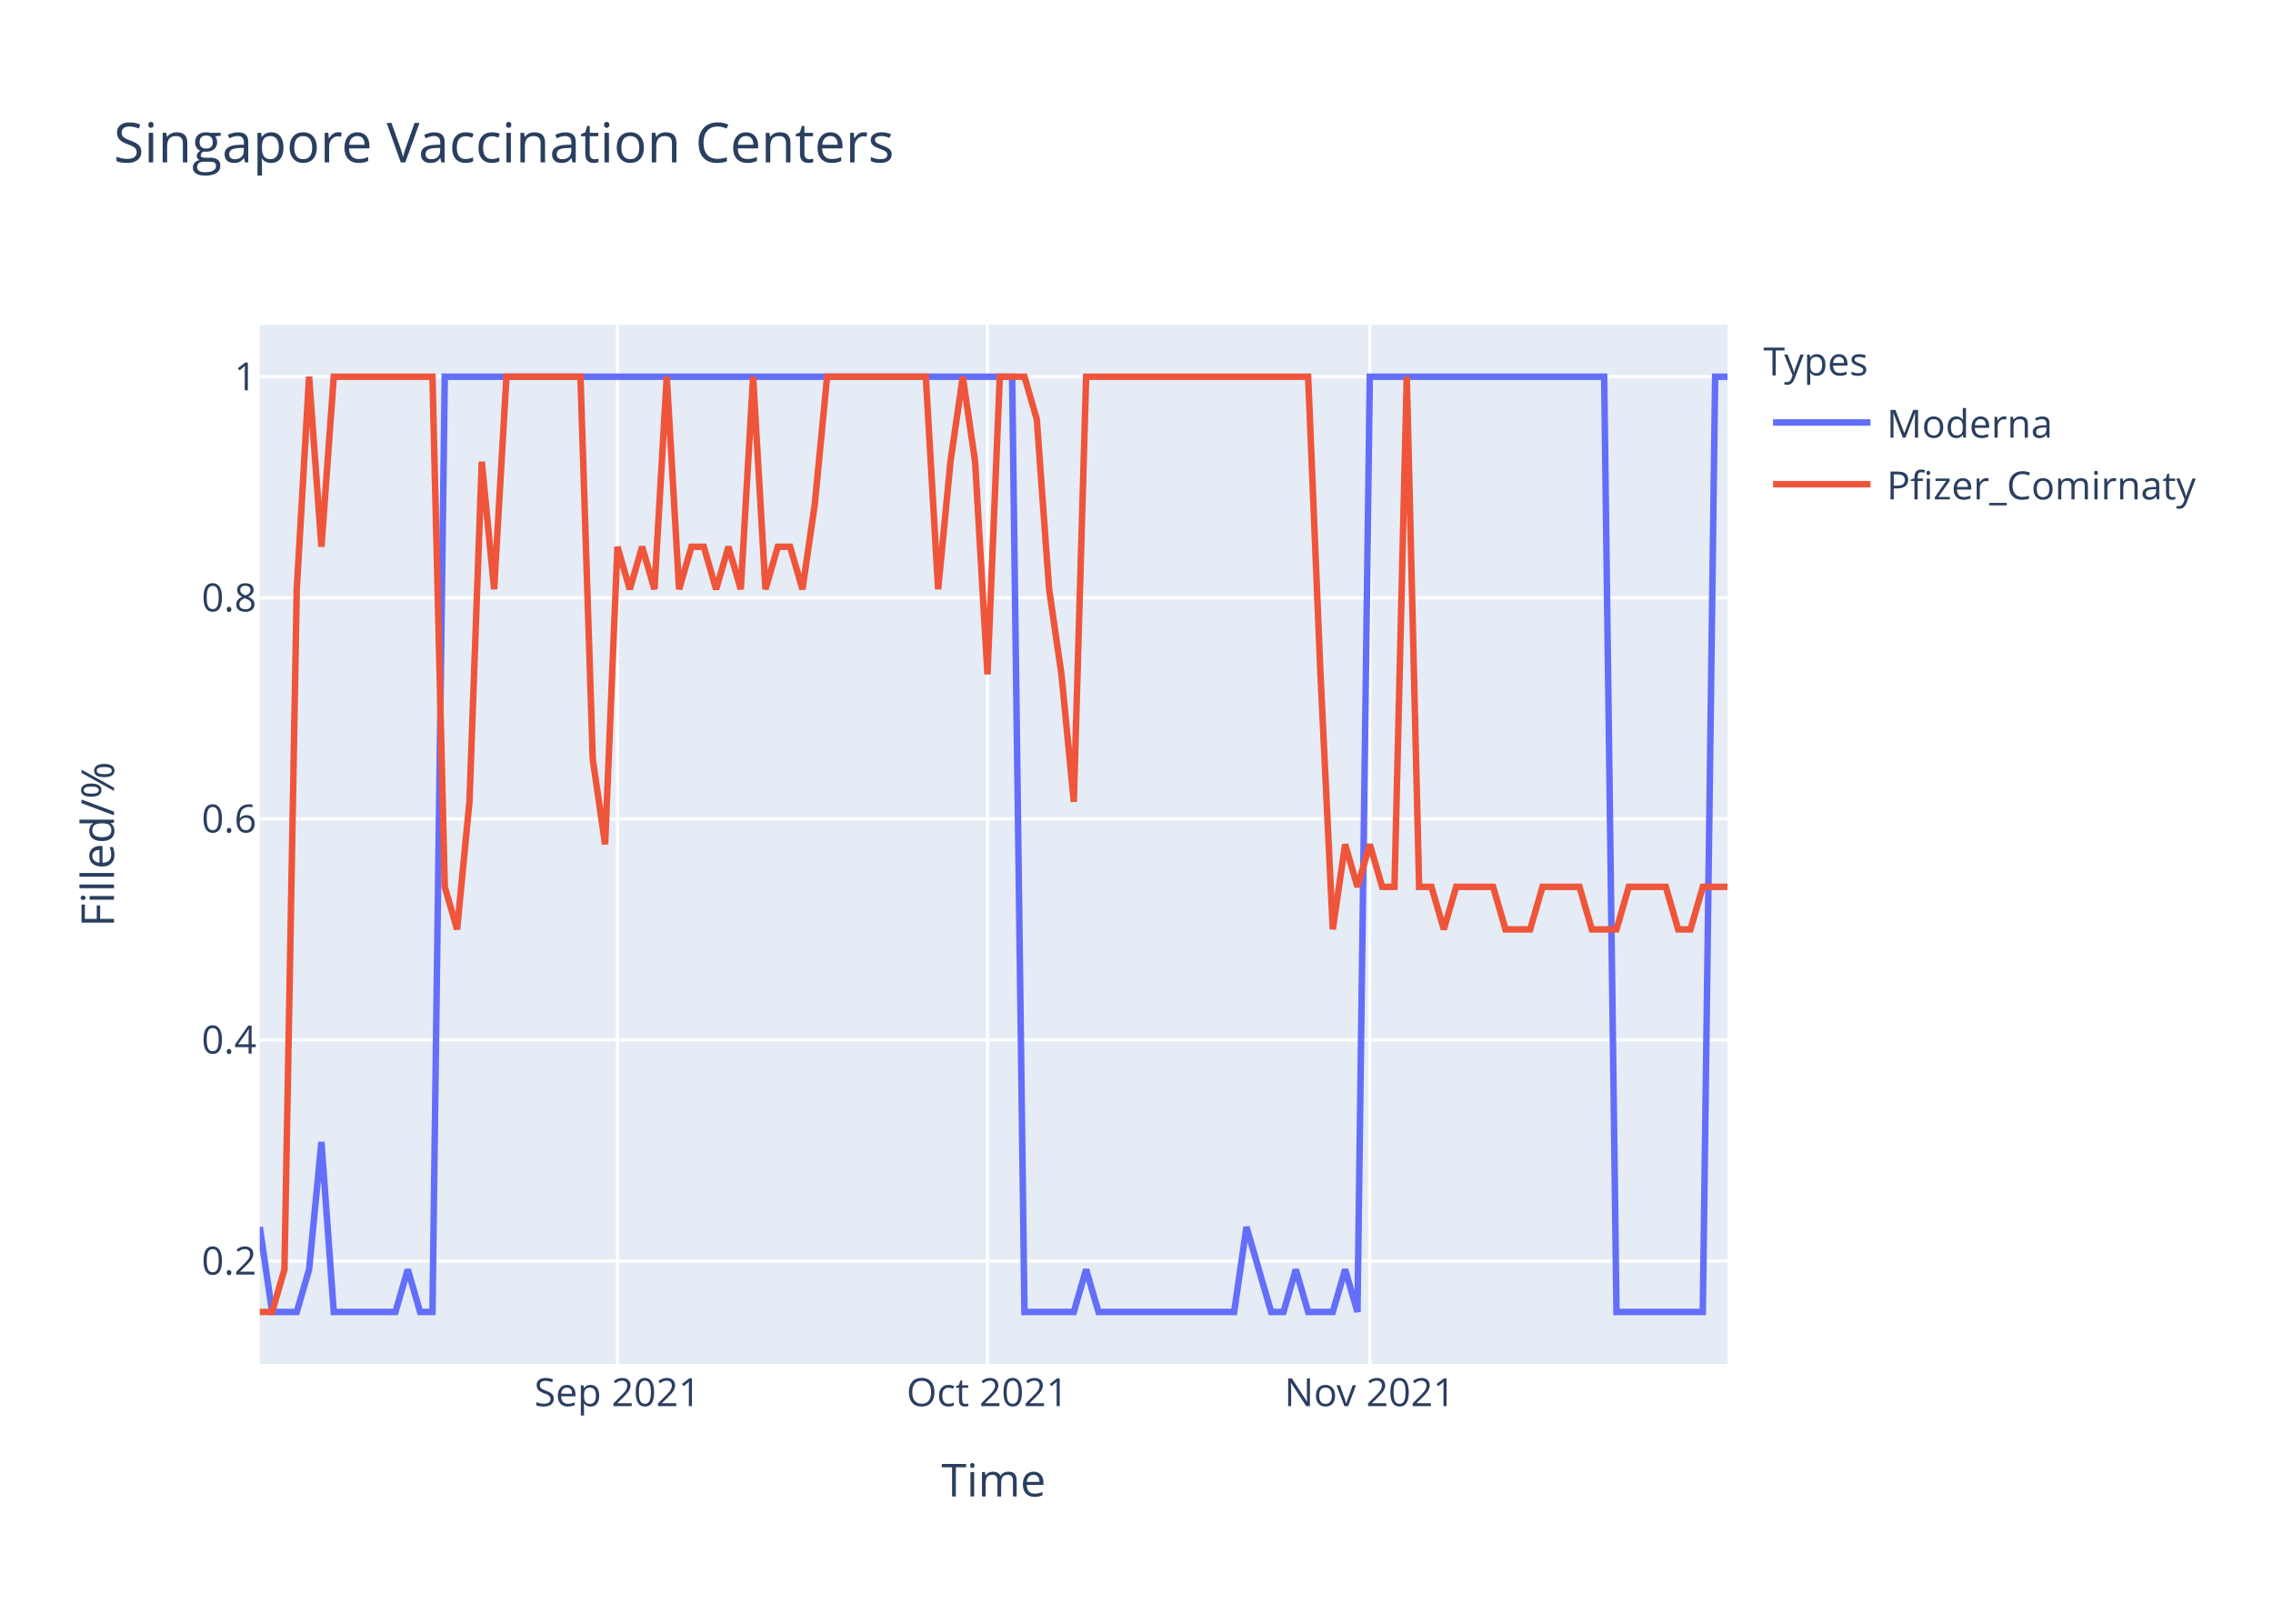
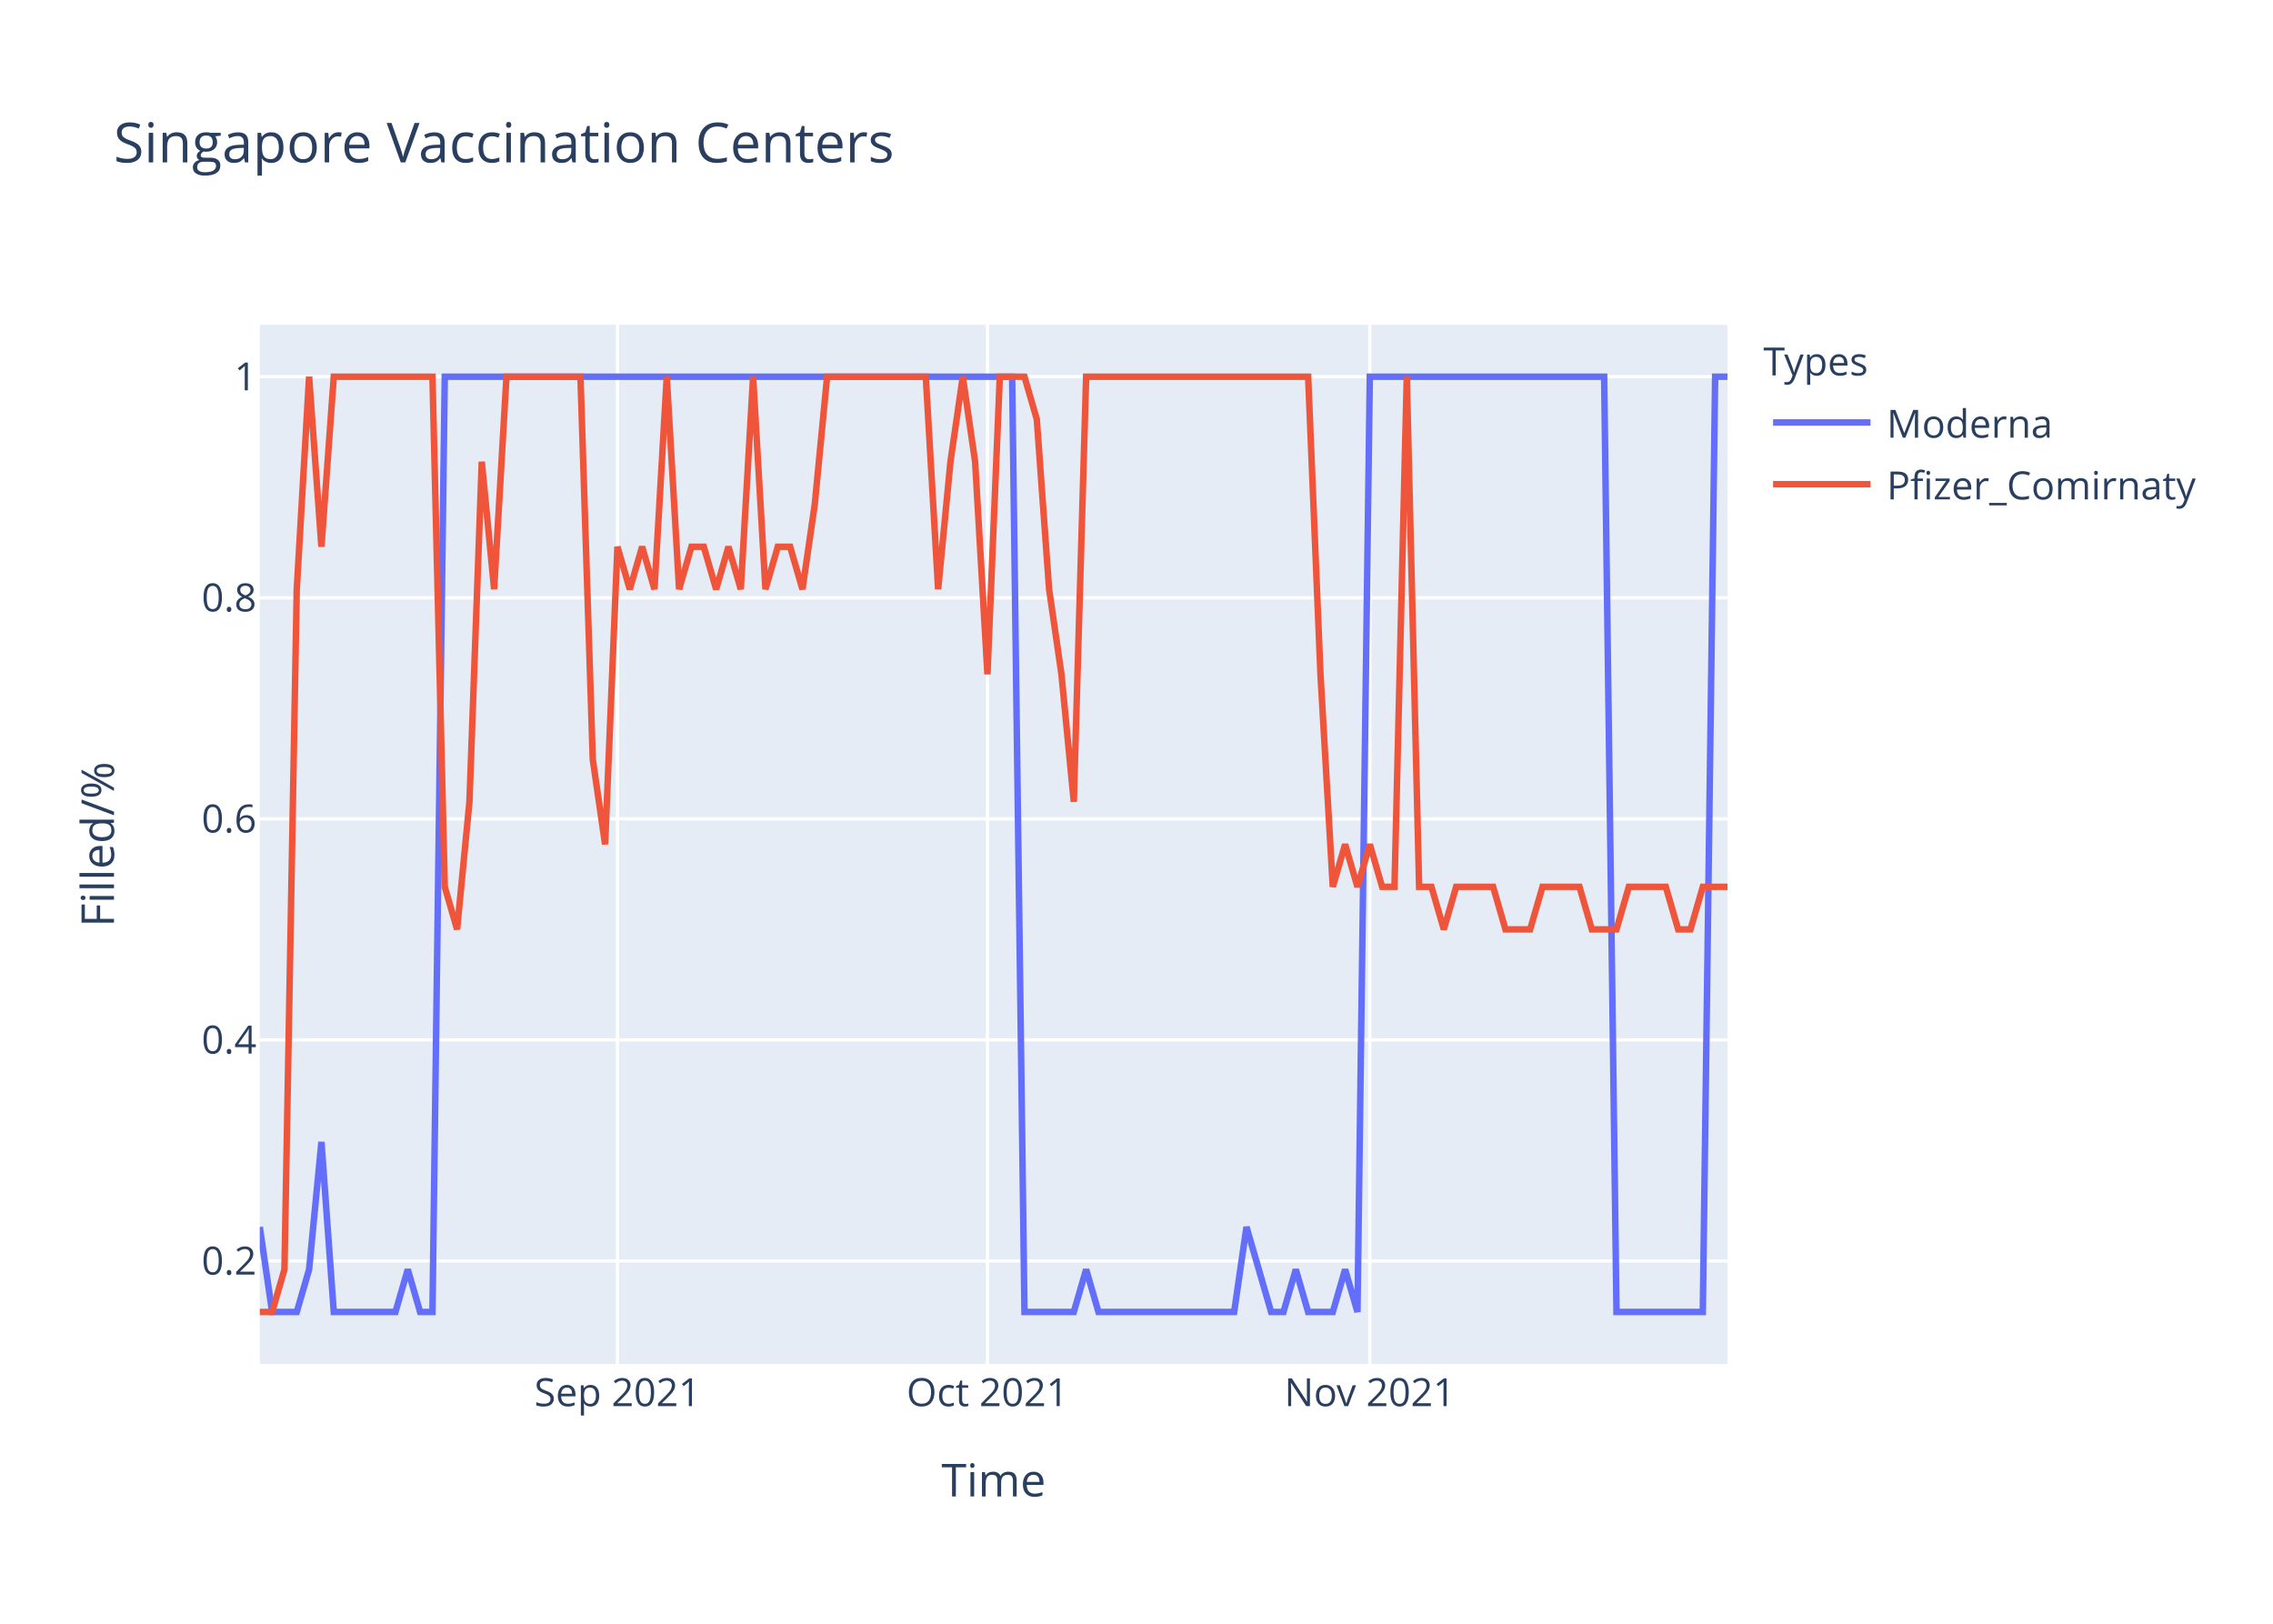
<svg xmlns="http://www.w3.org/2000/svg" class="main-svg" width="700" height="500" style="" viewBox="0 0 700 500">
  <rect x="0" y="0" width="700" height="500" style="fill: rgb(255, 255, 255); fill-opacity: 1;" />
-   <defs id="defs-af5dc8">
+   <defs id="defs-e500ee">
    <g class="clips">
-       <clipPath id="clipaf5dc8xyplot" class="plotclip">
+       <clipPath id="clipe500eexyplot" class="plotclip">
        <rect width="452" height="320" />
      </clipPath>
-       <clipPath class="axesclip" id="clipaf5dc8x">
+       <clipPath class="axesclip" id="clipe500eex">
        <rect x="80" y="0" width="452" height="500" />
      </clipPath>
-       <clipPath class="axesclip" id="clipaf5dc8y">
+       <clipPath class="axesclip" id="clipe500eey">
        <rect x="0" y="100" width="700" height="320" />
      </clipPath>
-       <clipPath class="axesclip" id="clipaf5dc8xy">
+       <clipPath class="axesclip" id="clipe500eexy">
        <rect x="80" y="100" width="452" height="320" />
      </clipPath>
    </g>
    <g class="gradients" />
  </defs>
  <g class="bglayer">
    <rect class="bg" x="80" y="100" width="452" height="320" style="fill: rgb(229, 236, 246); fill-opacity: 1; stroke-width: 0;" />
  </g>
  <g class="layer-below">
    <g class="imagelayer" />
    <g class="shapelayer" />
  </g>
  <g class="cartesianlayer">
    <g class="subplot xy">
      <g class="layer-subplot">
        <g class="shapelayer" />
        <g class="imagelayer" />
      </g>
      <g class="gridlayer">
        <g class="x">
          <path class="xgrid crisp" transform="translate(190.15,0)" d="M0,100v320" style="stroke: rgb(255, 255, 255); stroke-opacity: 1; stroke-width: 1px;" />
          <path class="xgrid crisp" transform="translate(304.1,0)" d="M0,100v320" style="stroke: rgb(255, 255, 255); stroke-opacity: 1; stroke-width: 1px;" />
          <path class="xgrid crisp" transform="translate(421.85,0)" d="M0,100v320" style="stroke: rgb(255, 255, 255); stroke-opacity: 1; stroke-width: 1px;" />
        </g>
        <g class="y">
          <path class="ygrid crisp" transform="translate(0,388.29)" d="M80,0h452" style="stroke: rgb(255, 255, 255); stroke-opacity: 1; stroke-width: 1px;" />
          <path class="ygrid crisp" transform="translate(0,320.22)" d="M80,0h452" style="stroke: rgb(255, 255, 255); stroke-opacity: 1; stroke-width: 1px;" />
          <path class="ygrid crisp" transform="translate(0,252.15)" d="M80,0h452" style="stroke: rgb(255, 255, 255); stroke-opacity: 1; stroke-width: 1px;" />
          <path class="ygrid crisp" transform="translate(0,184.07)" d="M80,0h452" style="stroke: rgb(255, 255, 255); stroke-opacity: 1; stroke-width: 1px;" />
          <path class="ygrid crisp" transform="translate(0,116)" d="M80,0h452" style="stroke: rgb(255, 255, 255); stroke-opacity: 1; stroke-width: 1px;" />
        </g>
      </g>
      <g class="zerolinelayer" />
      <path class="xlines-below" />
      <path class="ylines-below" />
      <g class="overlines-below" />
      <g class="xaxislayer-below" />
      <g class="yaxislayer-below" />
      <g class="overaxes-below" />
-       <g class="plot" transform="translate(80,100)" clip-path="url('#clipaf5dc8xyplot')">
+       <g class="plot" transform="translate(80,100)" clip-path="url('#clipe500eexyplot')">
        <g class="scatterlayer mlayer">
-           <g class="trace scatter trace3420a3" style="stroke-miterlimit: 2; opacity: 1;">
+           <g class="trace scatter trace6d277b" style="stroke-miterlimit: 2; opacity: 1;">
            <g class="fills" />
            <g class="errorbars" />
            <g class="lines">
              <path class="js-line" d="M0,277.82L3.8,304L7.6,304L11.39,304L15.19,290.91L18.99,251.64L22.79,304L41.78,304L45.58,290.91L49.38,304L53.18,304L56.97,16L60.77,16L231.7,16L235.5,304L250.69,304L254.49,290.91L258.29,304L262.08,304L300.07,304L303.87,277.82L311.46,304L315.26,304L319.06,290.91L322.86,304L330.45,304L334.25,290.91L338.05,304L341.85,16L414.02,16L417.82,304L444.4,304L448.2,16L452,16" style="vector-effect: non-scaling-stroke; fill: none; stroke: rgb(99, 110, 250); stroke-opacity: 1; stroke-width: 2px; opacity: 1;" />
            </g>
            <g class="points" />
            <g class="text" />
          </g>
-           <g class="trace scatter tracea2de49" style="stroke-miterlimit: 2; opacity: 1;">
+           <g class="trace scatter trace8e3e5e" style="stroke-miterlimit: 2; opacity: 1;">
            <g class="fills" />
            <g class="errorbars" />
            <g class="lines">
-               <path class="js-line" d="M0,304L3.8,304L7.6,290.91L11.39,81.45L15.19,16L18.99,68.36L22.79,16L53.18,16L56.97,173.09L60.77,186.18L64.57,146.91L68.37,42.18L72.17,81.45L75.97,16L79.76,16L98.76,16L102.55,133.82L106.35,160L110.15,68.36L113.95,81.45L117.75,68.36L121.55,81.45L125.34,16L129.14,81.45L132.94,68.36L136.74,68.36L140.54,81.45L144.34,68.36L148.13,81.45L151.93,16L155.73,81.45L159.53,68.36L163.33,68.36L167.13,81.45L170.92,55.27L174.72,16L178.52,16L205.11,16L208.91,81.45L212.71,42.18L216.5,16L220.3,42.18L224.1,107.64L227.9,16L231.7,16L235.5,16L239.29,29.09L243.09,81.45L246.89,107.64L250.69,146.91L254.49,16L322.86,16L326.66,107.64L330.45,186.18L334.25,160L338.05,173.09L341.85,160L345.65,173.09L349.45,173.09L353.24,16L357.04,173.09L360.84,173.09L364.64,186.18L368.44,173.09L372.24,173.09L379.83,173.09L383.63,186.18L391.23,186.18L395.03,173.09L406.42,173.09L410.22,186.18L417.82,186.18L421.61,173.09L433.01,173.09L436.81,186.18L440.61,186.18L444.4,173.09L452,173.09" style="vector-effect: non-scaling-stroke; fill: none; stroke: rgb(239, 85, 59); stroke-opacity: 1; stroke-width: 2px; opacity: 1;" />
+               <path class="js-line" d="M0,304L3.8,304L7.6,290.91L11.39,81.45L15.19,16L18.99,68.36L22.79,16L53.18,16L56.97,173.09L60.77,186.18L64.57,146.91L68.37,42.18L72.17,81.45L75.97,16L79.76,16L98.76,16L102.55,133.82L106.35,160L110.15,68.36L113.95,81.45L117.75,68.36L121.55,81.45L125.34,16L129.14,81.45L132.94,68.36L136.74,68.36L140.54,81.45L144.34,68.36L148.13,81.45L151.93,16L155.73,81.45L159.53,68.36L163.33,68.36L167.13,81.45L170.92,55.27L174.72,16L178.52,16L205.11,16L208.91,81.45L212.71,42.18L216.5,16L220.3,42.18L224.1,107.64L227.9,16L231.7,16L235.5,16L239.29,29.09L243.09,81.45L246.89,107.64L250.69,146.91L254.49,16L322.86,16L326.66,107.64L330.45,173.09L334.25,160L338.05,173.09L341.85,160L345.65,173.09L349.45,173.09L353.24,16L357.04,173.09L360.84,173.09L364.64,186.18L368.44,173.09L372.24,173.09L379.83,173.09L383.63,186.18L391.23,186.18L395.03,173.09L406.42,173.09L410.22,186.18L417.82,186.18L421.61,173.09L433.01,173.09L436.81,186.18L440.61,186.18L444.4,173.09L452,173.09" style="vector-effect: non-scaling-stroke; fill: none; stroke: rgb(239, 85, 59); stroke-opacity: 1; stroke-width: 2px; opacity: 1;" />
            </g>
            <g class="points" />
            <g class="text" />
          </g>
        </g>
      </g>
      <g class="overplot" />
      <path class="xlines-above crisp" d="M0,0" style="fill: none;" />
      <path class="ylines-above crisp" d="M0,0" style="fill: none;" />
      <g class="overlines-above" />
      <g class="xaxislayer-above">
        <g class="xtick">
          <text text-anchor="middle" x="0" y="433" transform="translate(190.15,0)" style="font-family: 'Open Sans', verdana, arial, sans-serif; font-size: 12px; fill: rgb(42, 63, 95); fill-opacity: 1; white-space: pre;">Sep 2021</text>
        </g>
        <g class="xtick">
          <text text-anchor="middle" x="0" y="433" transform="translate(304.1,0)" style="font-family: 'Open Sans', verdana, arial, sans-serif; font-size: 12px; fill: rgb(42, 63, 95); fill-opacity: 1; white-space: pre;">Oct 2021</text>
        </g>
        <g class="xtick">
          <text text-anchor="middle" x="0" y="433" transform="translate(421.85,0)" style="font-family: 'Open Sans', verdana, arial, sans-serif; font-size: 12px; fill: rgb(42, 63, 95); fill-opacity: 1; white-space: pre;">Nov 2021</text>
        </g>
      </g>
      <g class="yaxislayer-above">
        <g class="ytick">
          <text text-anchor="end" x="79" y="4.2" transform="translate(0,388.29)" style="font-family: 'Open Sans', verdana, arial, sans-serif; font-size: 12px; fill: rgb(42, 63, 95); fill-opacity: 1; white-space: pre;">0.2</text>
        </g>
        <g class="ytick">
          <text text-anchor="end" x="79" y="4.2" transform="translate(0,320.22)" style="font-family: 'Open Sans', verdana, arial, sans-serif; font-size: 12px; fill: rgb(42, 63, 95); fill-opacity: 1; white-space: pre;">0.4</text>
        </g>
        <g class="ytick">
          <text text-anchor="end" x="79" y="4.2" transform="translate(0,252.15)" style="font-family: 'Open Sans', verdana, arial, sans-serif; font-size: 12px; fill: rgb(42, 63, 95); fill-opacity: 1; white-space: pre;">0.6</text>
        </g>
        <g class="ytick">
          <text text-anchor="end" x="79" y="4.2" transform="translate(0,184.07)" style="font-family: 'Open Sans', verdana, arial, sans-serif; font-size: 12px; fill: rgb(42, 63, 95); fill-opacity: 1; white-space: pre;">0.8</text>
        </g>
        <g class="ytick">
          <text text-anchor="end" x="79" y="4.2" transform="translate(0,116)" style="font-family: 'Open Sans', verdana, arial, sans-serif; font-size: 12px; fill: rgb(42, 63, 95); fill-opacity: 1; white-space: pre;">1</text>
        </g>
      </g>
      <g class="overaxes-above" />
    </g>
  </g>
  <g class="polarlayer" />
  <g class="ternarylayer" />
  <g class="geolayer" />
  <g class="funnelarealayer" />
  <g class="pielayer" />
  <g class="treemaplayer" />
  <g class="sunburstlayer" />
  <g class="glimages" />
-   <defs id="topdefs-af5dc8">
+   <defs id="topdefs-e500ee">
    <g class="clips" />
-     <clipPath id="legendaf5dc8">
+     <clipPath id="legende500ee">
      <rect width="147" height="64" x="0" y="0" />
    </clipPath>
  </defs>
  <g class="layer-above">
    <g class="imagelayer" />
    <g class="shapelayer" />
  </g>
  <g class="infolayer">
    <g class="legend" pointer-events="all" transform="translate(541.04,100)">
      <rect class="bg" shape-rendering="crispEdges" width="147" height="64" x="0" y="0" style="stroke: rgb(68, 68, 68); stroke-opacity: 1; fill: rgb(255, 255, 255); fill-opacity: 1; stroke-width: 0px;" />
-       <g class="scrollbox" transform="" clip-path="url('#legendaf5dc8')">
+       <g class="scrollbox" transform="" clip-path="url('#legende500ee')">
        <text class="legendtitletext" text-anchor="start" x="2" y="15.6" style="font-family: 'Open Sans', verdana, arial, sans-serif; font-size: 12px; fill: rgb(42, 63, 95); fill-opacity: 1; white-space: pre;">Types</text>
        <g class="groups" transform="">
          <g class="traces" transform="translate(0,30.1)" style="opacity: 1;">
            <text class="legendtext" text-anchor="start" x="40" y="4.68" style="font-family: 'Open Sans', verdana, arial, sans-serif; font-size: 12px; fill: rgb(42, 63, 95); fill-opacity: 1; white-space: pre;">Moderna</text>
            <g class="layers" style="opacity: 1;">
              <g class="legendfill" />
              <g class="legendlines">
                <path class="js-line" d="M5,0h30" style="fill: none; stroke: rgb(99, 110, 250); stroke-opacity: 1; stroke-width: 2px;" />
              </g>
              <g class="legendsymbols">
                <g class="legendpoints" />
              </g>
            </g>
            <rect class="legendtoggle" x="0" y="-9.5" width="141.656" height="19" style="fill: rgb(0, 0, 0); fill-opacity: 0;" />
          </g>
        </g>
        <g class="groups" transform="">
          <g class="traces" transform="translate(0,49.1)" style="opacity: 1;">
            <text class="legendtext" text-anchor="start" x="40" y="4.68" style="font-family: 'Open Sans', verdana, arial, sans-serif; font-size: 12px; fill: rgb(42, 63, 95); fill-opacity: 1; white-space: pre;">Pfizer_Comirnaty</text>
            <g class="layers" style="opacity: 1;">
              <g class="legendfill" />
              <g class="legendlines">
                <path class="js-line" d="M5,0h30" style="fill: none; stroke: rgb(239, 85, 59); stroke-opacity: 1; stroke-width: 2px;" />
              </g>
              <g class="legendsymbols">
                <g class="legendpoints" />
              </g>
            </g>
            <rect class="legendtoggle" x="0" y="-9.5" width="141.656" height="19" style="fill: rgb(0, 0, 0); fill-opacity: 0;" />
          </g>
        </g>
      </g>
      <rect class="scrollbar" rx="20" ry="3" width="0" height="0" x="0" y="0" style="fill: rgb(128, 139, 164); fill-opacity: 1;" />
    </g>
    <g class="g-gtitle">
      <text class="gtitle" x="35" y="50" text-anchor="start" dy="0em" style="font-family: 'Open Sans', verdana, arial, sans-serif; font-size: 17px; fill: rgb(42, 63, 95); opacity: 1; font-weight: normal; white-space: pre;">Singapore Vaccination Centers</text>
    </g>
    <g class="g-xtitle">
      <text class="xtitle" x="306" y="460.8" text-anchor="middle" style="font-family: 'Open Sans', verdana, arial, sans-serif; font-size: 14px; fill: rgb(42, 63, 95); opacity: 1; font-weight: normal; white-space: pre;">Time</text>
    </g>
    <g class="g-ytitle">
      <text class="ytitle" transform="rotate(-90,35.10625,260)" x="35.106" y="260" text-anchor="middle" style="font-family: 'Open Sans', verdana, arial, sans-serif; font-size: 14px; fill: rgb(42, 63, 95); opacity: 1; font-weight: normal; white-space: pre;">Filled/%</text>
    </g>
  </g>
</svg>
